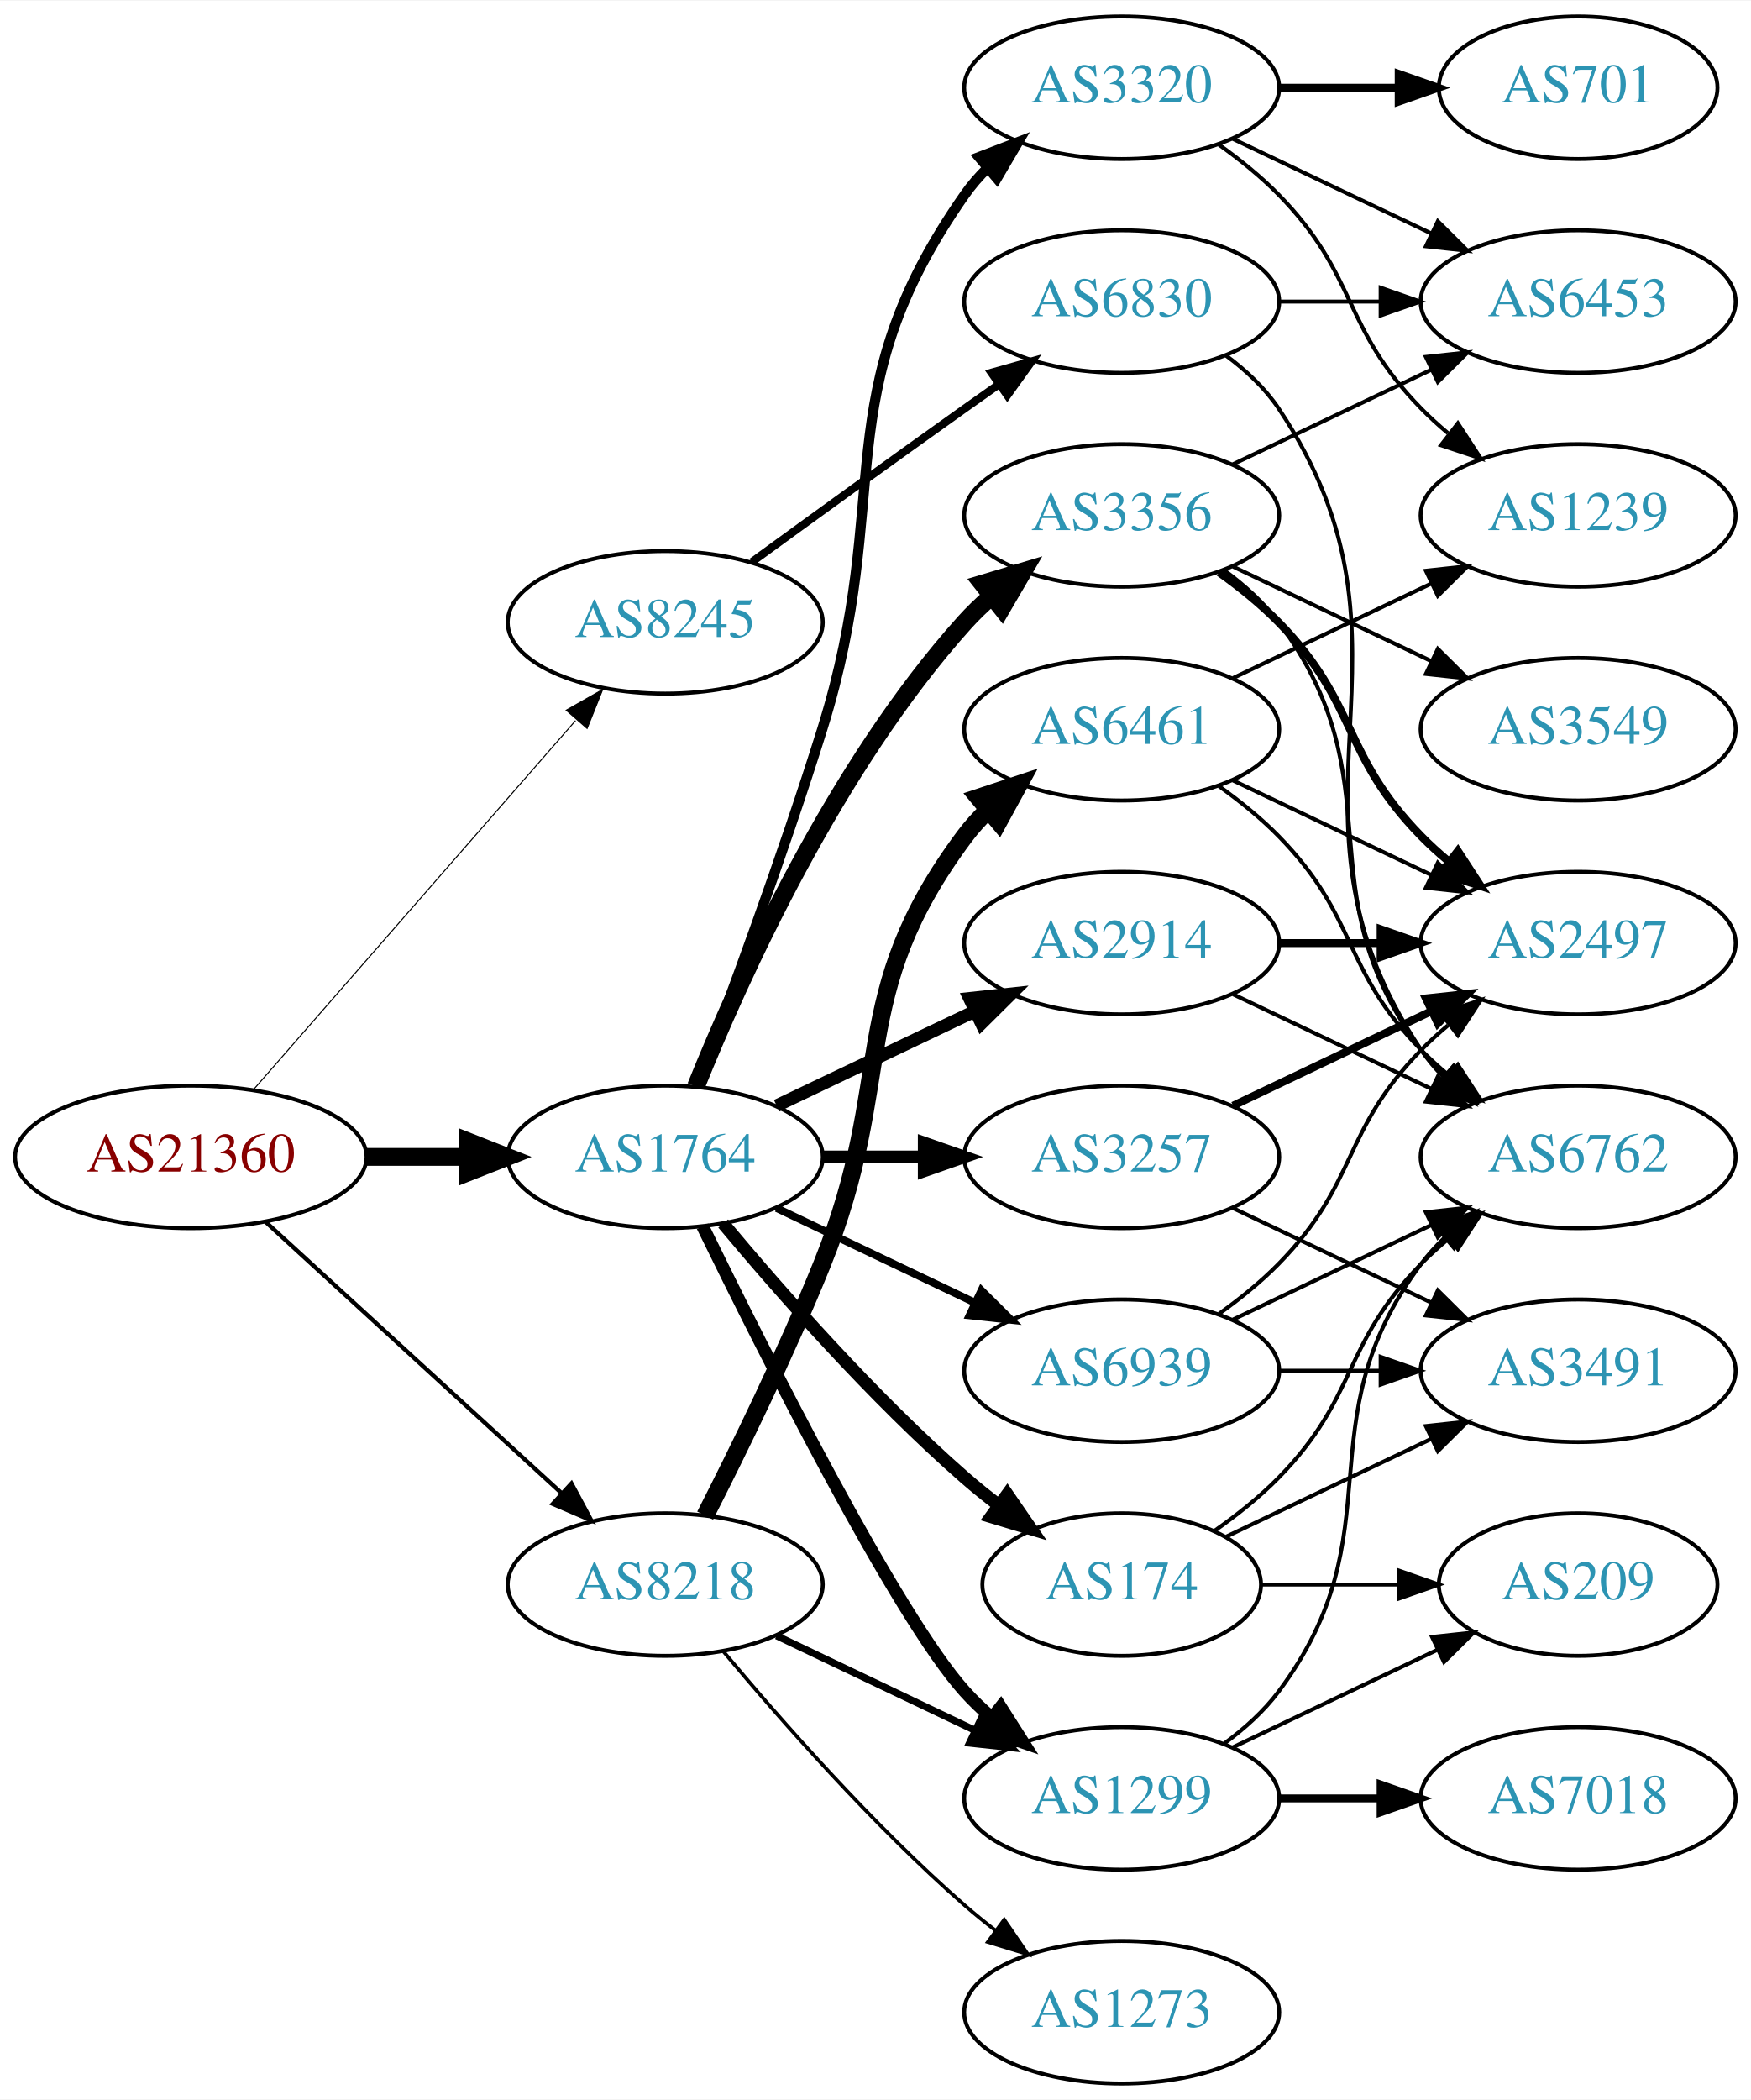
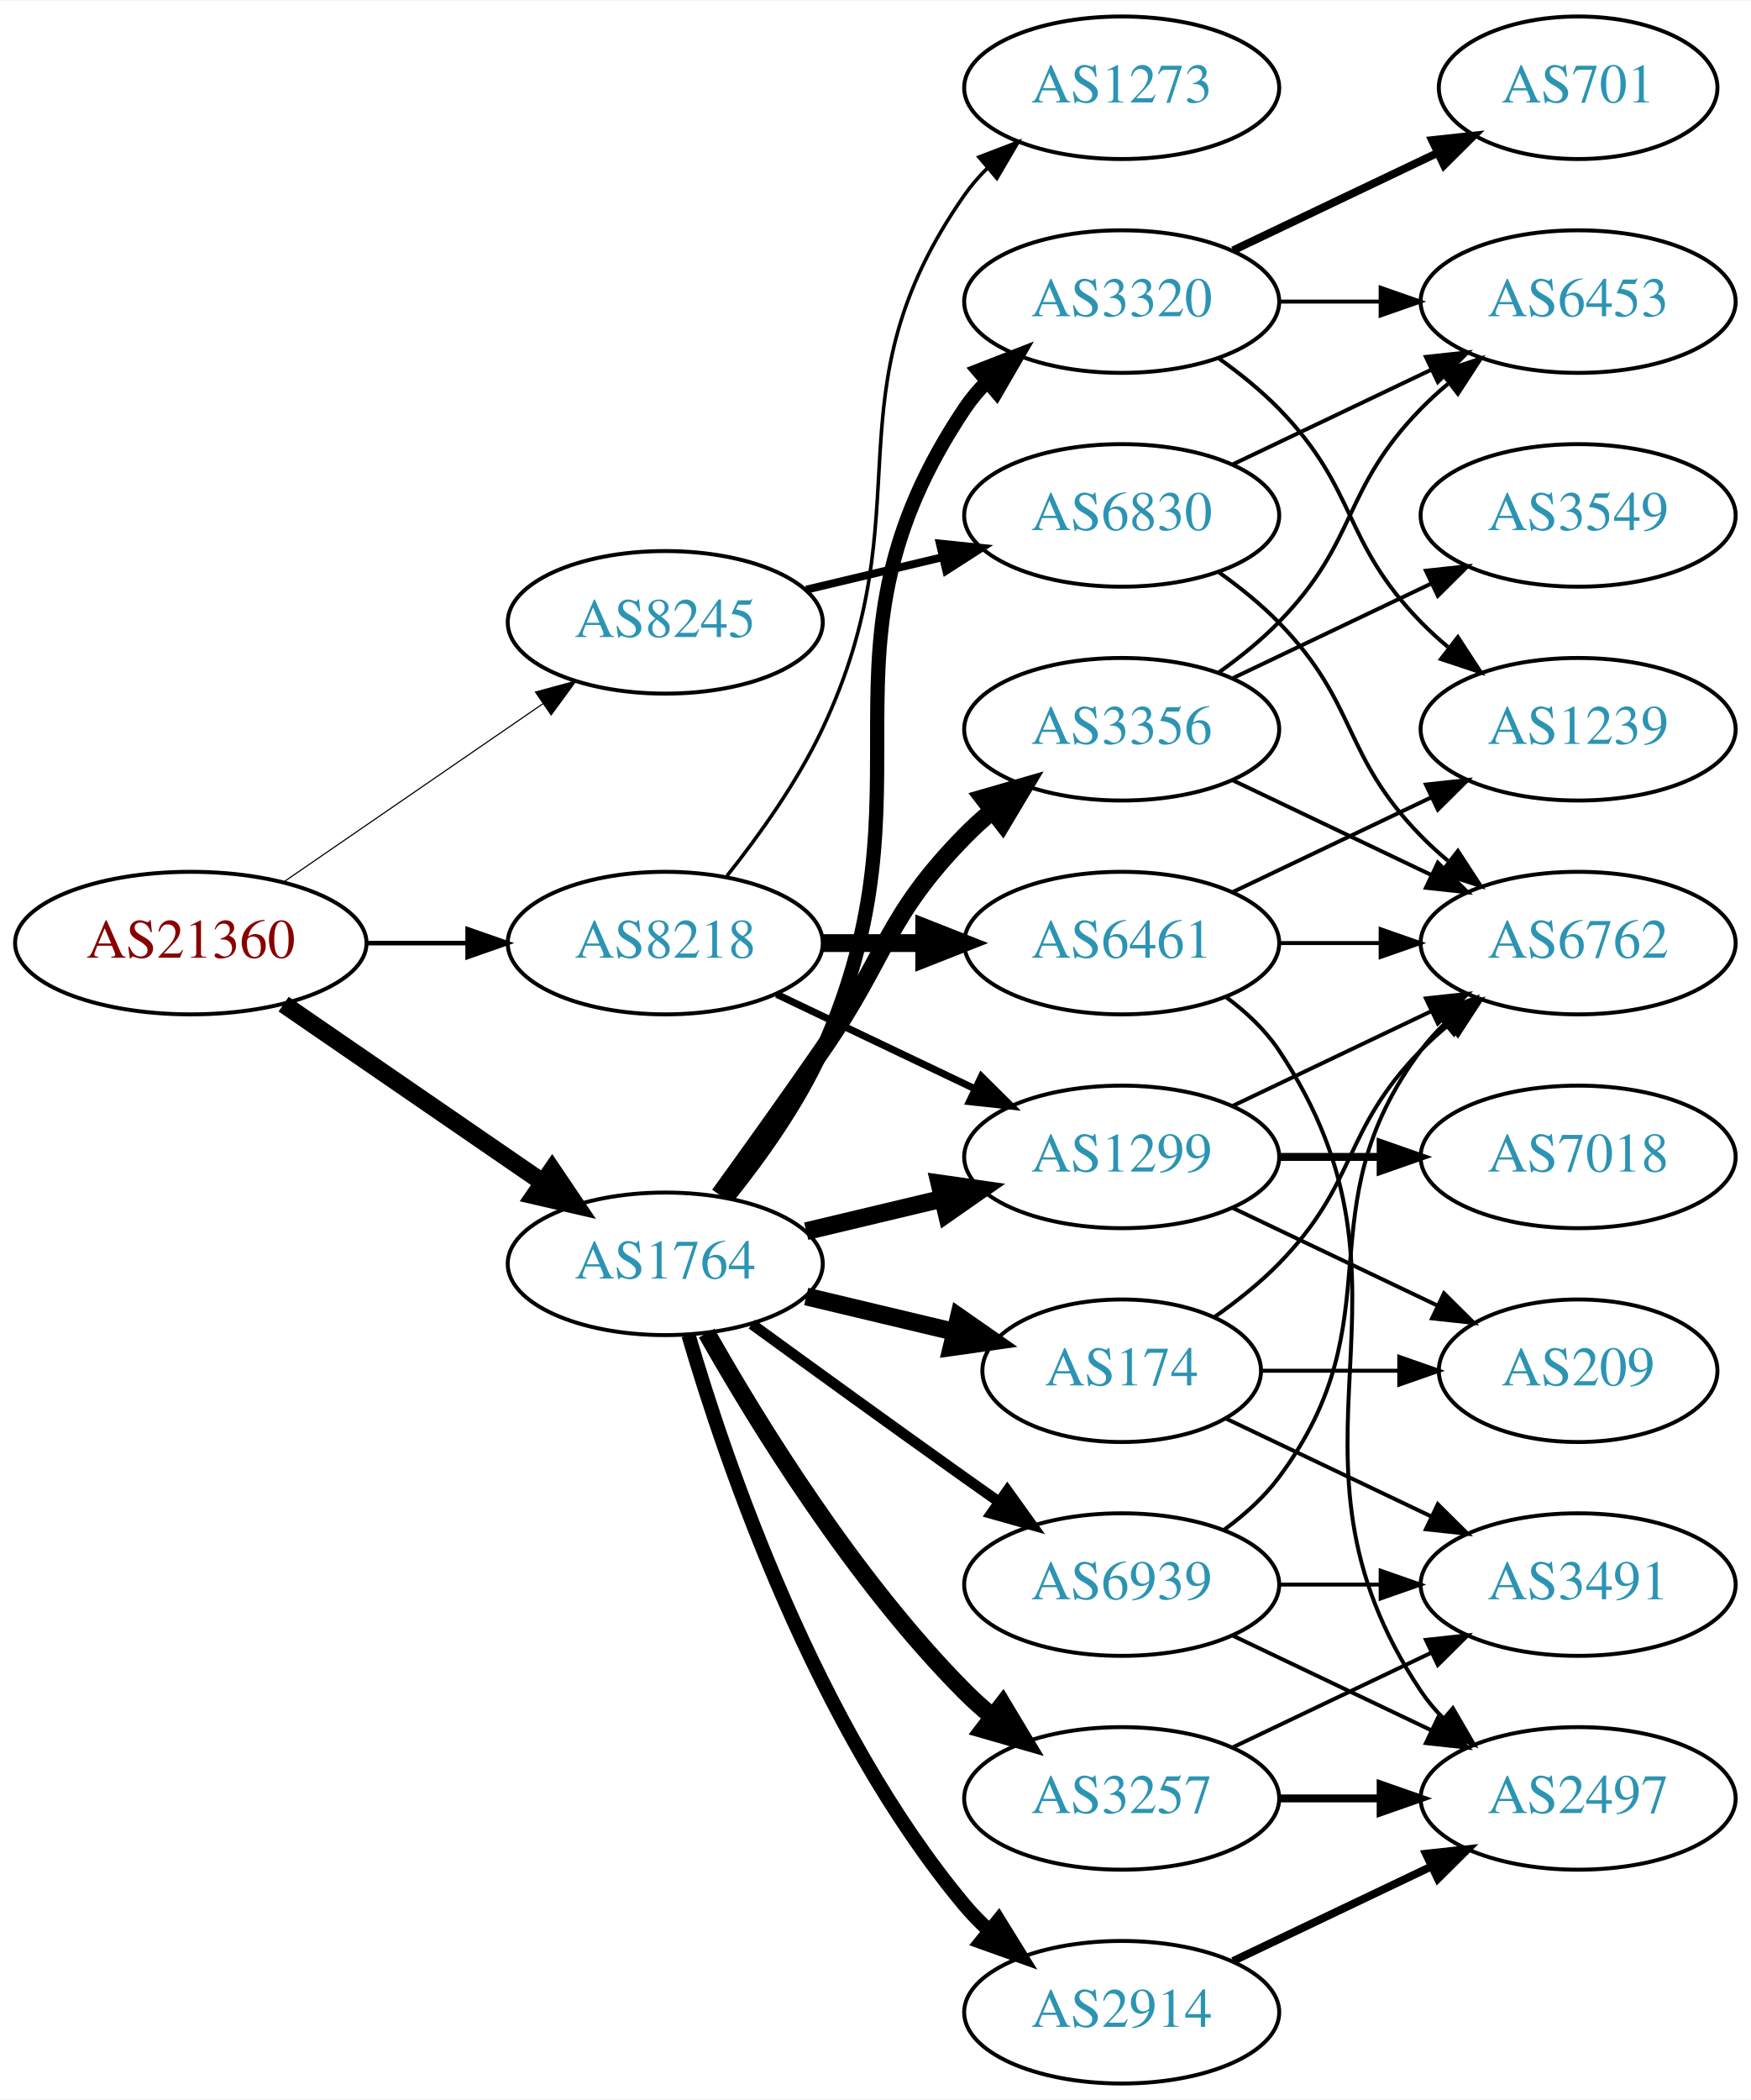
<svg xmlns="http://www.w3.org/2000/svg" xmlns:xlink="http://www.w3.org/1999/xlink" width="442pt" height="530pt" viewBox="0.00 0.00 442.27 530.00">
  <g id="graph0" class="graph" transform="scale(1 1) rotate(0) translate(4 526)">
    <polygon fill="white" stroke="none" points="-4,4 -4,-526 438.271,-526 438.271,4 -4,4" />
    <g id="node1" class="node">
      <g id="a_node1">
        <a xlink:href="/asn/21360" xlink:title="AS21360 ~ Horneckgasse 8 [AT]">
-           <ellipse fill="#ffffff" stroke="black" cx="44.196" cy="-234" rx="44.393" ry="18" />
-           <text text-anchor="middle" x="44.196" y="-230.3" font-family="Times,serif" font-size="14.00" fill="#880000">AS21360</text>
+           <ellipse fill="#ffffff" stroke="black" cx="44.196" cy="-288" rx="44.393" ry="18" />
+           <text text-anchor="middle" x="44.196" y="-284.3" font-family="Times,serif" font-size="14.00" fill="#880000">AS21360</text>
        </a>
      </g>
    </g>
    <g id="node2" class="node">
      <g id="a_node2">
        <a xlink:href="/asn/1764" xlink:title="AS1764 ~ NEXTLAYER-AS [AT]">
-           <ellipse fill="#ffffff" stroke="black" cx="164.039" cy="-234" rx="39.794" ry="18" />
-           <text text-anchor="middle" x="164.039" y="-230.3" font-family="Times,serif" font-size="14.00" fill="#2c94b3">AS1764</text>
+           <ellipse fill="#ffffff" stroke="black" cx="164.039" cy="-207" rx="39.794" ry="18" />
+           <text text-anchor="middle" x="164.039" y="-203.3" font-family="Times,serif" font-size="14.00" fill="#2c94b3">AS1764</text>
        </a>
      </g>
    </g>
    <g id="edge1" class="edge">
-       <path fill="none" stroke="black" stroke-width="4.5" d="M88.407,-234C96.72,-234 105.482,-234 113.965,-234" />
-       <polygon fill="black" stroke="black" stroke-width="4.5" points="114.123,-237.938 124.123,-234 114.123,-230.063 114.123,-237.938" />
+       <path fill="none" stroke="black" stroke-width="4.5" d="M67.639,-272.574C86.22,-259.802 112.781,-241.545 133.161,-227.537" />
+       <polygon fill="black" stroke="black" stroke-width="4.5" points="135.464,-230.731 141.475,-221.822 131.003,-224.242 135.464,-230.731" />
    </g>
    <g id="node3" class="node">
      <g id="a_node3">
        <a xlink:href="/asn/8218" xlink:title="AS8218 ~ legacy Neotelecoms [FR]">
-           <ellipse fill="#ffffff" stroke="black" cx="164.039" cy="-126" rx="39.794" ry="18" />
-           <text text-anchor="middle" x="164.039" y="-122.3" font-family="Times,serif" font-size="14.00" fill="#2c94b3">AS8218</text>
+           <ellipse fill="#ffffff" stroke="black" cx="164.039" cy="-288" rx="39.794" ry="18" />
+           <text text-anchor="middle" x="164.039" y="-284.3" font-family="Times,serif" font-size="14.00" fill="#2c94b3">AS8218</text>
        </a>
      </g>
    </g>
    <g id="edge2" class="edge">
-       <path fill="none" stroke="black" stroke-width="1.059" d="M63.094,-217.597C83.022,-199.333 115.38,-169.678 137.857,-149.079" />
-       <polygon fill="black" stroke="black" stroke-width="1.059" points="140.351,-151.54 145.359,-142.203 135.622,-146.38 140.351,-151.54" />
+       <path fill="none" stroke="black" stroke-width="1.161" d="M88.407,-288C96.72,-288 105.482,-288 113.965,-288" />
+       <polygon fill="black" stroke="black" stroke-width="1.161" points="114.123,-291.5 124.123,-288 114.123,-284.5 114.123,-291.5" />
    </g>
    <g id="node4" class="node">
      <g id="a_node4">
        <a xlink:href="/asn/8245" xlink:title="AS8245 ~ Video-Broadcast GmbH [AT]">
          <ellipse fill="#ffffff" stroke="black" cx="164.039" cy="-369" rx="39.794" ry="18" />
          <text text-anchor="middle" x="164.039" y="-365.3" font-family="Times,serif" font-size="14.00" fill="#2c94b3">AS8245</text>
        </a>
      </g>
    </g>
    <g id="edge3" class="edge">
-       <path fill="none" stroke="black" stroke-width="0.265" d="M60.121,-251.098C80.663,-274.631 117.782,-317.155 141.379,-344.187" />
-       <polygon fill="black" stroke="black" stroke-width="0.265" points="139.022,-346.809 148.235,-352.041 144.296,-342.206 139.022,-346.809" />
+       <path fill="none" stroke="black" stroke-width="0.29" d="M67.639,-303.426C86.22,-316.198 112.781,-334.455 133.161,-348.463" />
+       <polygon fill="black" stroke="black" stroke-width="0.29" points="131.251,-351.398 141.475,-354.178 135.216,-345.629 131.251,-351.398" />
    </g>
    <g id="node5" class="node">
      <g id="a_node5">
-         <a xlink:href="/asn/3356" xlink:title="AS3356 ~ Level 3 Parent, LLC [US]">
-           <ellipse fill="#ffffff" stroke="black" cx="279.332" cy="-396" rx="39.794" ry="18" />
-           <text text-anchor="middle" x="279.332" y="-392.3" font-family="Times,serif" font-size="14.00" fill="#2c94b3">AS3356</text>
+         <a xlink:href="/asn/3320" xlink:title="AS3320 ~ DTAG [DE]">
+           <ellipse fill="#ffffff" stroke="black" cx="279.332" cy="-450" rx="39.794" ry="18" />
+           <text text-anchor="middle" x="279.332" y="-446.3" font-family="Times,serif" font-size="14.00" fill="#2c94b3">AS3320</text>
        </a>
      </g>
    </g>
    <g id="edge4" class="edge">
-       <path fill="none" stroke="black" stroke-width="4.5" d="M171.786,-251.787C182.837,-279.243 206.891,-332.578 239.685,-369 241.688,-371.224 243.906,-373.363 246.239,-375.397" />
-       <polygon fill="black" stroke="black" stroke-width="4.5" points="244.166,-378.777 254.458,-381.873 249.04,-372.591 244.166,-378.777" />
+       <path fill="none" stroke="black" stroke-width="3.6" d="M179.85,-223.894C188.007,-234.025 197.669,-247.525 203.685,-261 233.755,-328.349 198.661,-361.706 239.685,-423 241.307,-425.423 243.226,-427.695 245.328,-429.81" />
+       <polygon fill="black" stroke="black" stroke-width="3.6" points="243.141,-432.546 253.013,-436.393 247.695,-427.229 243.141,-432.546" />
    </g>
    <g id="node6" class="node">
      <g id="a_node6">
-         <a xlink:href="/asn/3257" xlink:title="AS3257 ~ GTT [DE]">
+         <a xlink:href="/asn/1299" xlink:title="AS1299 ~ Telia Carrier [EU]">
          <ellipse fill="#ffffff" stroke="black" cx="279.332" cy="-234" rx="39.794" ry="18" />
-           <text text-anchor="middle" x="279.332" y="-230.3" font-family="Times,serif" font-size="14.00" fill="#2c94b3">AS3257</text>
+           <text text-anchor="middle" x="279.332" y="-230.3" font-family="Times,serif" font-size="14.00" fill="#2c94b3">AS1299</text>
        </a>
      </g>
    </g>
    <g id="edge5" class="edge">
-       <path fill="none" stroke="black" stroke-width="3.214" d="M203.711,-234C211.914,-234 220.678,-234 229.21,-234" />
-       <polygon fill="black" stroke="black" stroke-width="3.214" points="229.449,-237.5 239.449,-234 229.449,-230.5 229.449,-237.5" />
+       <path fill="none" stroke="black" stroke-width="4.5" d="M199.646,-215.248C210.517,-217.838 222.671,-220.735 234.114,-223.462" />
+       <polygon fill="black" stroke="black" stroke-width="4.5" points="233.296,-227.315 243.936,-225.803 235.122,-219.654 233.296,-227.315" />
    </g>
    <g id="node7" class="node">
      <g id="a_node7">
-         <a xlink:href="/asn/3320" xlink:title="AS3320 ~ DTAG [DE]">
-           <ellipse fill="#ffffff" stroke="black" cx="279.332" cy="-504" rx="39.794" ry="18" />
-           <text text-anchor="middle" x="279.332" y="-500.3" font-family="Times,serif" font-size="14.00" fill="#2c94b3">AS3320</text>
+         <a xlink:href="/asn/3257" xlink:title="AS3257 ~ GTT [DE]">
+           <ellipse fill="#ffffff" stroke="black" cx="279.332" cy="-72" rx="39.794" ry="18" />
+           <text text-anchor="middle" x="279.332" y="-68.3" font-family="Times,serif" font-size="14.00" fill="#2c94b3">AS3257</text>
        </a>
      </g>
    </g>
    <g id="edge6" class="edge">
-       <path fill="none" stroke="black" stroke-width="2.571" d="M171.926,-251.809C180.036,-273.094 193.671,-309.869 203.685,-342 222.162,-401.284 204.072,-426.131 239.685,-477 241.357,-479.389 243.313,-481.635 245.44,-483.733" />
-       <polygon fill="black" stroke="black" stroke-width="2.571" points="243.28,-486.49 253.172,-490.284 247.804,-481.149 243.28,-486.49" />
+       <path fill="none" stroke="black" stroke-width="4.5" d="M174.498,-189.51C187.28,-166.904 211.712,-127.114 239.685,-99 241.796,-96.879 244.092,-94.812 246.477,-92.829" />
+       <polygon fill="black" stroke="black" stroke-width="4.5" points="249.259,-95.657 254.793,-86.444 244.463,-89.411 249.259,-95.657" />
    </g>
    <g id="node8" class="node">
      <g id="a_node8">
-         <a xlink:href="/asn/1299" xlink:title="AS1299 ~ Telia Carrier [EU]">
-           <ellipse fill="#ffffff" stroke="black" cx="279.332" cy="-72" rx="39.794" ry="18" />
-           <text text-anchor="middle" x="279.332" y="-68.3" font-family="Times,serif" font-size="14.00" fill="#2c94b3">AS1299</text>
+         <a xlink:href="/asn/174" xlink:title="AS174 ~ Cogent Communications [US]">
+           <ellipse fill="#ffffff" stroke="black" cx="279.332" cy="-180" rx="35.194" ry="18" />
+           <text text-anchor="middle" x="279.332" y="-176.3" font-family="Times,serif" font-size="14.00" fill="#2c94b3">AS174</text>
        </a>
      </g>
    </g>
    <g id="edge7" class="edge">
-       <path fill="none" stroke="black" stroke-width="3.214" d="M173.476,-216.489C189.095,-184.491 222.481,-118.107 239.685,-99 241.688,-96.776 243.906,-94.637 246.239,-92.603" />
-       <polygon fill="black" stroke="black" stroke-width="3.214" points="248.769,-95.065 254.458,-86.127 244.437,-89.567 248.769,-95.065" />
+       <path fill="none" stroke="black" stroke-width="4.5" d="M199.646,-198.752C211.44,-195.942 224.745,-192.771 237.013,-189.847" />
+       <polygon fill="black" stroke="black" stroke-width="4.5" points="238.203,-193.611 247.018,-187.463 236.377,-185.951 238.203,-193.611" />
    </g>
    <g id="node9" class="node">
      <g id="a_node9">
-         <a xlink:href="/asn/174" xlink:title="AS174 ~ Cogent Communications [US]">
-           <ellipse fill="#ffffff" stroke="black" cx="279.332" cy="-126" rx="35.194" ry="18" />
-           <text text-anchor="middle" x="279.332" y="-122.3" font-family="Times,serif" font-size="14.00" fill="#2c94b3">AS174</text>
+         <a xlink:href="/asn/3356" xlink:title="AS3356 ~ Level 3 Parent, LLC [US]">
+           <ellipse fill="#ffffff" stroke="black" cx="279.332" cy="-342" rx="39.794" ry="18" />
+           <text text-anchor="middle" x="279.332" y="-338.3" font-family="Times,serif" font-size="14.00" fill="#2c94b3">AS3356</text>
        </a>
      </g>
    </g>
    <g id="edge8" class="edge">
-       <path fill="none" stroke="black" stroke-width="3.214" d="M178.669,-217.183C192.951,-200.071 216.498,-173.255 239.685,-153 242.355,-150.668 245.228,-148.352 248.158,-146.114" />
-       <polygon fill="black" stroke="black" stroke-width="3.214" points="250.436,-148.784 256.449,-140.061 246.309,-143.13 250.436,-148.784" />
+       <path fill="none" stroke="black" stroke-width="4.5" d="M177.718,-224.406C185.333,-234.937 195.166,-248.67 203.685,-261 220.081,-284.731 219.513,-294.383 239.685,-315 241.778,-317.139 244.061,-319.218 246.438,-321.21" />
+       <polygon fill="black" stroke="black" stroke-width="4.5" points="244.414,-324.621 254.738,-327.611 249.224,-318.386 244.414,-324.621" />
    </g>
    <g id="node10" class="node">
      <g id="a_node10">
        <a xlink:href="/asn/2914" xlink:title="AS2914 ~ NTT America, Inc. [US]">
-           <ellipse fill="#ffffff" stroke="black" cx="279.332" cy="-288" rx="39.794" ry="18" />
-           <text text-anchor="middle" x="279.332" y="-284.3" font-family="Times,serif" font-size="14.00" fill="#2c94b3">AS2914</text>
+           <ellipse fill="#ffffff" stroke="black" cx="279.332" cy="-18" rx="39.794" ry="18" />
+           <text text-anchor="middle" x="279.332" y="-14.3" font-family="Times,serif" font-size="14.00" fill="#2c94b3">AS2914</text>
        </a>
      </g>
    </g>
    <g id="edge9" class="edge">
-       <path fill="none" stroke="black" stroke-width="3.214" d="M192.175,-246.934C207.169,-254.081 225.99,-263.052 242.213,-270.785" />
-       <polygon fill="black" stroke="black" stroke-width="3.214" points="240.884,-274.028 251.417,-275.171 243.895,-267.709 240.884,-274.028" />
+       <path fill="none" stroke="black" stroke-width="3.6" d="M169.913,-188.998C179.227,-157.156 202.043,-90.019 239.685,-45 241.555,-42.763 243.654,-40.626 245.88,-38.604" />
+       <polygon fill="black" stroke="black" stroke-width="3.6" points="248.227,-41.208 253.799,-32.196 243.823,-35.766 248.227,-41.208" />
    </g>
    <g id="node11" class="node">
      <g id="a_node11">
        <a xlink:href="/asn/6939" xlink:title="AS6939 ~ Hurricane Electric LLC [US]">
-           <ellipse fill="#ffffff" stroke="black" cx="279.332" cy="-180" rx="39.794" ry="18" />
-           <text text-anchor="middle" x="279.332" y="-176.3" font-family="Times,serif" font-size="14.00" fill="#2c94b3">AS6939</text>
+           <ellipse fill="#ffffff" stroke="black" cx="279.332" cy="-126" rx="39.794" ry="18" />
+           <text text-anchor="middle" x="279.332" y="-122.3" font-family="Times,serif" font-size="14.00" fill="#2c94b3">AS6939</text>
        </a>
      </g>
    </g>
    <g id="edge10" class="edge">
-       <path fill="none" stroke="black" stroke-width="1.929" d="M192.175,-221.066C207.169,-213.919 225.99,-204.948 242.213,-197.215" />
-       <polygon fill="black" stroke="black" stroke-width="1.929" points="243.895,-200.291 251.417,-192.829 240.884,-193.972 243.895,-200.291" />
-     </g>
-     <g id="edge30" class="edge">
-       <path fill="none" stroke="black" stroke-width="1.8" d="M192.175,-113.066C207.169,-105.919 225.99,-96.948 242.213,-89.215" />
-       <polygon fill="black" stroke="black" stroke-width="1.8" points="243.895,-92.291 251.417,-84.829 240.884,-85.972 243.895,-92.291" />
+       <path fill="none" stroke="black" stroke-width="2.7" d="M185.887,-191.778C200.821,-180.909 221.435,-165.975 239.685,-153 242.506,-150.995 245.449,-148.915 248.397,-146.841" />
+       <polygon fill="black" stroke="black" stroke-width="2.7" points="250.443,-149.681 256.621,-141.074 246.424,-143.95 250.443,-149.681" />
+     </g>
+     <g id="edge27" class="edge">
+       <path fill="none" stroke="black" stroke-width="1.8" d="M192.175,-275.066C207.169,-267.919 225.99,-258.948 242.213,-251.215" />
+       <polygon fill="black" stroke="black" stroke-width="1.8" points="243.895,-254.291 251.417,-246.829 240.884,-247.972 243.895,-254.291" />
    </g>
    <g id="node21" class="node">
      <g id="a_node21">
        <a xlink:href="/asn/6461" xlink:title="AS6461 ~ Zayo Bandwidth [US]">
-           <ellipse fill="#ffffff" stroke="black" cx="279.332" cy="-342" rx="39.794" ry="18" />
-           <text text-anchor="middle" x="279.332" y="-338.3" font-family="Times,serif" font-size="14.00" fill="#2c94b3">AS6461</text>
-         </a>
-       </g>
-     </g>
-     <g id="edge28" class="edge">
-       <path fill="none" stroke="black" stroke-width="4.5" d="M174.119,-143.417C182.388,-159.634 194.65,-184.603 203.685,-207 222.615,-253.922 209.414,-274.458 239.685,-315 241.43,-317.336 243.437,-319.545 245.6,-321.617" />
-       <polygon fill="black" stroke="black" stroke-width="4.5" points="243.198,-324.741 253.401,-328.118 248.24,-318.691 243.198,-324.741" />
+           <ellipse fill="#ffffff" stroke="black" cx="279.332" cy="-288" rx="39.794" ry="18" />
+           <text text-anchor="middle" x="279.332" y="-284.3" font-family="Times,serif" font-size="14.00" fill="#2c94b3">AS6461</text>
+         </a>
+       </g>
+     </g>
+     <g id="edge26" class="edge">
+       <path fill="none" stroke="black" stroke-width="4.5" d="M203.711,-288C211.914,-288 220.678,-288 229.21,-288" />
+       <polygon fill="black" stroke="black" stroke-width="4.5" points="229.449,-291.938 239.449,-288 229.449,-284.063 229.449,-291.938" />
    </g>
    <g id="node22" class="node">
      <g id="a_node22">
        <a xlink:href="/asn/1273" xlink:title="AS1273 ~ Vodafone Group PLC [EU]">
-           <ellipse fill="#ffffff" stroke="black" cx="279.332" cy="-18" rx="39.794" ry="18" />
-           <text text-anchor="middle" x="279.332" y="-14.3" font-family="Times,serif" font-size="14.00" fill="#2c94b3">AS1273</text>
-         </a>
-       </g>
-     </g>
-     <g id="edge29" class="edge">
-       <path fill="none" stroke="black" stroke-width="0.9" d="M178.669,-109.183C192.951,-92.071 216.498,-65.255 239.685,-45 242.151,-42.846 244.789,-40.706 247.487,-38.628" />
-       <polygon fill="black" stroke="black" stroke-width="0.9" points="249.66,-41.375 255.641,-32.63 245.512,-35.736 249.66,-41.375" />
+           <ellipse fill="#ffffff" stroke="black" cx="279.332" cy="-504" rx="39.794" ry="18" />
+           <text text-anchor="middle" x="279.332" y="-500.3" font-family="Times,serif" font-size="14.00" fill="#2c94b3">AS1273</text>
+         </a>
+       </g>
+     </g>
+     <g id="edge28" class="edge">
+       <path fill="none" stroke="black" stroke-width="0.9" d="M179.639,-304.991C187.726,-315.155 197.388,-328.655 203.685,-342 230.184,-398.159 204.072,-426.131 239.685,-477 241.357,-479.389 243.313,-481.635 245.44,-483.733" />
+       <polygon fill="black" stroke="black" stroke-width="0.9" points="243.28,-486.49 253.172,-490.284 247.804,-481.149 243.28,-486.49" />
    </g>
    <g id="node23" class="node">
      <g id="a_node23">
        <a xlink:href="/asn/6830" xlink:title="AS6830 ~ LGI-UPC [AT]">
-           <ellipse fill="#ffffff" stroke="black" cx="279.332" cy="-450" rx="39.794" ry="18" />
-           <text text-anchor="middle" x="279.332" y="-446.3" font-family="Times,serif" font-size="14.00" fill="#2c94b3">AS6830</text>
-         </a>
-       </g>
-     </g>
-     <g id="edge34" class="edge">
-       <path fill="none" stroke="black" stroke-width="2" d="M185.887,-384.222C200.821,-395.091 221.435,-410.025 239.685,-423 242.506,-425.005 245.449,-427.085 248.397,-429.159" />
-       <polygon fill="black" stroke="black" stroke-width="2" points="246.424,-432.05 256.621,-434.926 250.443,-426.319 246.424,-432.05" />
+           <ellipse fill="#ffffff" stroke="black" cx="279.332" cy="-396" rx="39.794" ry="18" />
+           <text text-anchor="middle" x="279.332" y="-392.3" font-family="Times,serif" font-size="14.00" fill="#2c94b3">AS6830</text>
+         </a>
+       </g>
+     </g>
+     <g id="edge32" class="edge">
+       <path fill="none" stroke="black" stroke-width="2" d="M199.646,-377.248C210.517,-379.838 222.671,-382.735 234.114,-385.462" />
+       <polygon fill="black" stroke="black" stroke-width="2" points="233.397,-388.889 243.936,-387.803 235.02,-382.08 233.397,-388.889" />
+     </g>
+     <g id="node12" class="node">
+       <g id="a_node12">
+         <a xlink:href="/asn/701" xlink:title="AS701 ~ UUNET [US]">
+           <ellipse fill="#ffffff" stroke="black" cx="394.625" cy="-504" rx="35.194" ry="18" />
+           <text text-anchor="middle" x="394.625" y="-500.3" font-family="Times,serif" font-size="14.00" fill="#2c94b3">AS701</text>
+         </a>
+       </g>
+     </g>
+     <g id="edge11" class="edge">
+       <path fill="none" stroke="black" stroke-width="2" d="M307.468,-462.934C322.9,-470.29 342.385,-479.577 358.92,-487.459" />
+       <polygon fill="black" stroke="black" stroke-width="2" points="357.729,-490.768 368.262,-491.911 360.741,-484.449 357.729,-490.768" />
    </g>
    <g id="node13" class="node">
      <g id="a_node13">
-         <a xlink:href="/asn/2497" xlink:title="AS2497 ~ Internet Initiative Japan Inc. [JP]">
-           <ellipse fill="#ffffff" stroke="black" cx="394.625" cy="-288" rx="39.794" ry="18" />
-           <text text-anchor="middle" x="394.625" y="-284.3" font-family="Times,serif" font-size="14.00" fill="#2c94b3">AS2497</text>
-         </a>
-       </g>
-     </g>
-     <g id="edge14" class="edge">
-       <path fill="none" stroke="black" stroke-width="2" d="M303.926,-381.611C309.182,-377.852 314.513,-373.563 318.978,-369 339.151,-348.383 334.806,-335.617 354.978,-315 357.071,-312.861 359.354,-310.782 361.731,-308.79" />
-       <polygon fill="black" stroke="black" stroke-width="2" points="364.249,-311.268 370.031,-302.389 359.974,-305.725 364.249,-311.268" />
+         <a xlink:href="/asn/1239" xlink:title="AS1239 ~ Sprint [US]">
+           <ellipse fill="#ffffff" stroke="black" cx="394.625" cy="-342" rx="39.794" ry="18" />
+           <text text-anchor="middle" x="394.625" y="-338.3" font-family="Times,serif" font-size="14.00" fill="#2c94b3">AS1239</text>
+         </a>
+       </g>
+     </g>
+     <g id="edge12" class="edge">
+       <path fill="none" stroke="black" d="M303.926,-435.611C309.182,-431.852 314.513,-427.563 318.978,-423 339.151,-402.383 334.806,-389.617 354.978,-369 357.071,-366.861 359.354,-364.782 361.731,-362.79" />
+       <polygon fill="black" stroke="black" points="364.249,-365.268 370.031,-356.389 359.974,-359.725 364.249,-365.268" />
    </g>
    <g id="node14" class="node">
      <g id="a_node14">
        <a xlink:href="/asn/6453" xlink:title="AS6453 ~ TATA COMMUNICATIONS (AMERICA) INC [US]">
          <ellipse fill="#ffffff" stroke="black" cx="394.625" cy="-450" rx="39.794" ry="18" />
          <text text-anchor="middle" x="394.625" y="-446.3" font-family="Times,serif" font-size="14.00" fill="#2c94b3">AS6453</text>
        </a>
      </g>
    </g>
    <g id="edge13" class="edge">
+       <path fill="none" stroke="black" d="M319.004,-450C327.207,-450 335.971,-450 344.503,-450" />
+       <polygon fill="black" stroke="black" points="344.742,-453.5 354.742,-450 344.742,-446.5 344.742,-453.5" />
+     </g>
+     <g id="node15" class="node">
+       <g id="a_node15">
+         <a xlink:href="/asn/6762" xlink:title="AS6762 ~ TELECOM ITALIA SPARKLE S.p.A. [IT]">
+           <ellipse fill="#ffffff" stroke="black" cx="394.625" cy="-288" rx="39.794" ry="18" />
+           <text text-anchor="middle" x="394.625" y="-284.3" font-family="Times,serif" font-size="14.00" fill="#2c94b3">AS6762</text>
+         </a>
+       </g>
+     </g>
+     <g id="edge14" class="edge">
+       <path fill="none" stroke="black" d="M307.468,-246.934C322.462,-254.081 341.283,-263.052 357.506,-270.785" />
+       <polygon fill="black" stroke="black" points="356.177,-274.028 366.71,-275.171 359.188,-267.709 356.177,-274.028" />
+     </g>
+     <g id="node16" class="node">
+       <g id="a_node16">
+         <a xlink:href="/asn/7018" xlink:title="AS7018 ~ AT&amp;T Services, Inc. [US]">
+           <ellipse fill="#ffffff" stroke="black" cx="394.625" cy="-234" rx="39.794" ry="18" />
+           <text text-anchor="middle" x="394.625" y="-230.3" font-family="Times,serif" font-size="14.00" fill="#2c94b3">AS7018</text>
+         </a>
+       </g>
+     </g>
+     <g id="edge15" class="edge">
+       <path fill="none" stroke="black" stroke-width="2" d="M319.004,-234C327.207,-234 335.971,-234 344.503,-234" />
+       <polygon fill="black" stroke="black" stroke-width="2" points="344.742,-237.5 354.742,-234 344.742,-230.5 344.742,-237.5" />
+     </g>
+     <g id="node17" class="node">
+       <g id="a_node17">
+         <a xlink:href="/asn/209" xlink:title="AS209 ~ CenturyLink Communications, LLC [US]">
+           <ellipse fill="#ffffff" stroke="black" cx="394.625" cy="-180" rx="35.194" ry="18" />
+           <text text-anchor="middle" x="394.625" y="-176.3" font-family="Times,serif" font-size="14.00" fill="#2c94b3">AS209</text>
+         </a>
+       </g>
+     </g>
+     <g id="edge16" class="edge">
+       <path fill="none" stroke="black" d="M307.468,-221.066C322.9,-213.71 342.385,-204.423 358.92,-196.541" />
+       <polygon fill="black" stroke="black" points="360.741,-199.551 368.262,-192.089 357.729,-193.232 360.741,-199.551" />
+     </g>
+     <g id="node18" class="node">
+       <g id="a_node18">
+         <a xlink:href="/asn/3491" xlink:title="AS3491 ~ PCCW Global, Inc. [US]">
+           <ellipse fill="#ffffff" stroke="black" cx="394.625" cy="-126" rx="39.794" ry="18" />
+           <text text-anchor="middle" x="394.625" y="-122.3" font-family="Times,serif" font-size="14.00" fill="#2c94b3">AS3491</text>
+         </a>
+       </g>
+     </g>
+     <g id="edge17" class="edge">
+       <path fill="none" stroke="black" d="M307.468,-84.934C322.462,-92.081 341.283,-101.052 357.506,-108.785" />
+       <polygon fill="black" stroke="black" points="356.177,-112.028 366.71,-113.171 359.188,-105.709 356.177,-112.028" />
+     </g>
+     <g id="node19" class="node">
+       <g id="a_node19">
+         <a xlink:href="/asn/2497" xlink:title="AS2497 ~ Internet Initiative Japan Inc. [JP]">
+           <ellipse fill="#ffffff" stroke="black" cx="394.625" cy="-72" rx="39.794" ry="18" />
+           <text text-anchor="middle" x="394.625" y="-68.3" font-family="Times,serif" font-size="14.00" fill="#2c94b3">AS2497</text>
+         </a>
+       </g>
+     </g>
+     <g id="edge18" class="edge">
+       <path fill="none" stroke="black" stroke-width="2" d="M319.004,-72C327.207,-72 335.971,-72 344.503,-72" />
+       <polygon fill="black" stroke="black" stroke-width="2" points="344.742,-75.5 354.742,-72 344.742,-68.5 344.742,-75.5" />
+     </g>
+     <g id="edge20" class="edge">
+       <path fill="none" stroke="black" d="M302.714,-193.532C308.356,-197.49 314.17,-202.086 318.978,-207 339.151,-227.617 334.806,-240.383 354.978,-261 357.071,-263.139 359.354,-265.218 361.731,-267.21" />
+       <polygon fill="black" stroke="black" points="359.974,-270.275 370.031,-273.611 364.249,-264.732 359.974,-270.275" />
+     </g>
+     <g id="edge21" class="edge">
+       <path fill="none" stroke="black" d="M314.631,-180C325.501,-180 337.678,-180 349.156,-180" />
+       <polygon fill="black" stroke="black" points="349.442,-183.5 359.442,-180 349.442,-176.5 349.442,-183.5" />
+     </g>
+     <g id="edge19" class="edge">
+       <path fill="none" stroke="black" d="M305.757,-167.881C321.059,-160.587 340.783,-151.186 357.665,-143.14" />
+       <polygon fill="black" stroke="black" points="359.184,-146.293 366.705,-138.831 356.172,-139.974 359.184,-146.293" />
+     </g>
+     <g id="edge23" class="edge">
+       <path fill="none" stroke="black" d="M303.926,-356.389C309.182,-360.148 314.513,-364.437 318.978,-369 339.151,-389.617 334.806,-402.383 354.978,-423 357.071,-425.139 359.354,-427.218 361.731,-429.21" />
+       <polygon fill="black" stroke="black" points="359.974,-432.275 370.031,-435.611 364.249,-426.732 359.974,-432.275" />
+     </g>
+     <g id="edge24" class="edge">
+       <path fill="none" stroke="black" d="M307.468,-329.066C322.462,-321.919 341.283,-312.948 357.506,-305.215" />
+       <polygon fill="black" stroke="black" points="359.188,-308.291 366.71,-300.829 356.177,-301.972 359.188,-308.291" />
+     </g>
+     <g id="node20" class="node">
+       <g id="a_node20">
+         <a xlink:href="/asn/3549" xlink:title="AS3549 ~ Level 3 Parent, LLC [US]">
+           <ellipse fill="#ffffff" stroke="black" cx="394.625" cy="-396" rx="39.794" ry="18" />
+           <text text-anchor="middle" x="394.625" y="-392.3" font-family="Times,serif" font-size="14.00" fill="#2c94b3">AS3549</text>
+         </a>
+       </g>
+     </g>
+     <g id="edge22" class="edge">
+       <path fill="none" stroke="black" d="M307.468,-354.934C322.462,-362.081 341.283,-371.052 357.506,-378.785" />
+       <polygon fill="black" stroke="black" points="356.177,-382.028 366.71,-383.171 359.188,-375.709 356.177,-382.028" />
+     </g>
+     <g id="edge25" class="edge">
+       <path fill="none" stroke="black" stroke-width="2" d="M307.468,-30.934C322.462,-38.081 341.283,-47.052 357.506,-54.785" />
+       <polygon fill="black" stroke="black" stroke-width="2" points="356.177,-58.028 366.71,-59.171 359.188,-51.709 356.177,-58.028" />
+     </g>
+     <g id="edge36" class="edge">
+       <path fill="none" stroke="black" d="M305.262,-139.882C310.338,-143.611 315.256,-148.016 318.978,-153 349.249,-193.542 324.707,-220.458 354.978,-261 356.723,-263.336 358.73,-265.545 360.893,-267.617" />
+       <polygon fill="black" stroke="black" points="358.771,-270.405 368.694,-274.118 363.253,-265.027 358.771,-270.405" />
+     </g>
+     <g id="edge37" class="edge">
+       <path fill="none" stroke="black" d="M319.004,-126C327.207,-126 335.971,-126 344.503,-126" />
+       <polygon fill="black" stroke="black" points="344.742,-129.5 354.742,-126 344.742,-122.5 344.742,-129.5" />
+     </g>
+     <g id="edge35" class="edge">
+       <path fill="none" stroke="black" d="M307.468,-113.066C322.462,-105.919 341.283,-96.948 357.506,-89.215" />
+       <polygon fill="black" stroke="black" points="359.188,-92.291 366.71,-84.829 356.177,-85.972 359.188,-92.291" />
+     </g>
+     <g id="edge30" class="edge">
+       <path fill="none" stroke="black" d="M307.468,-300.934C322.462,-308.081 341.283,-317.052 357.506,-324.785" />
+       <polygon fill="black" stroke="black" points="356.177,-328.028 366.71,-329.171 359.188,-321.709 356.177,-328.028" />
+     </g>
+     <g id="edge31" class="edge">
+       <path fill="none" stroke="black" d="M319.004,-288C327.207,-288 335.971,-288 344.503,-288" />
+       <polygon fill="black" stroke="black" points="344.742,-291.5 354.742,-288 344.742,-284.5 344.742,-291.5" />
+     </g>
+     <g id="edge29" class="edge">
+       <path fill="none" stroke="black" d="M305.651,-274.393C310.707,-270.649 315.518,-266.169 318.978,-261 360.003,-199.706 313.954,-160.294 354.978,-99 356.6,-96.577 358.519,-94.305 360.621,-92.19" />
+       <polygon fill="black" stroke="black" points="362.988,-94.771 368.306,-85.607 358.434,-89.454 362.988,-94.771" />
+     </g>
+     <g id="edge34" class="edge">
      <path fill="none" stroke="black" d="M307.468,-408.934C322.462,-416.081 341.283,-425.052 357.506,-432.785" />
      <polygon fill="black" stroke="black" points="356.177,-436.028 366.71,-437.171 359.188,-429.709 356.177,-436.028" />
    </g>
-     <g id="node15" class="node">
-       <g id="a_node15">
-         <a xlink:href="/asn/3549" xlink:title="AS3549 ~ Level 3 Parent, LLC [US]">
-           <ellipse fill="#ffffff" stroke="black" cx="394.625" cy="-342" rx="39.794" ry="18" />
-           <text text-anchor="middle" x="394.625" y="-338.3" font-family="Times,serif" font-size="14.00" fill="#2c94b3">AS3549</text>
-         </a>
-       </g>
-     </g>
-     <g id="edge15" class="edge">
-       <path fill="none" stroke="black" d="M307.468,-383.066C322.462,-375.919 341.283,-366.948 357.506,-359.215" />
-       <polygon fill="black" stroke="black" points="359.188,-362.291 366.71,-354.829 356.177,-355.972 359.188,-362.291" />
-     </g>
-     <g id="node16" class="node">
-       <g id="a_node16">
-         <a xlink:href="/asn/6762" xlink:title="AS6762 ~ TELECOM ITALIA SPARKLE S.p.A. [IT]">
-           <ellipse fill="#ffffff" stroke="black" cx="394.625" cy="-234" rx="39.794" ry="18" />
-           <text text-anchor="middle" x="394.625" y="-230.3" font-family="Times,serif" font-size="14.00" fill="#2c94b3">AS6762</text>
-         </a>
-       </g>
-     </g>
-     <g id="edge16" class="edge">
-       <path fill="none" stroke="black" d="M305.262,-382.118C310.338,-378.389 315.256,-373.984 318.978,-369 349.249,-328.458 324.707,-301.542 354.978,-261 356.723,-258.664 358.73,-256.455 360.893,-254.383" />
-       <polygon fill="black" stroke="black" points="363.253,-256.973 368.694,-247.882 358.771,-251.595 363.253,-256.973" />
-     </g>
-     <g id="node12" class="node">
-       <g id="a_node12">
-         <a xlink:href="/asn/3491" xlink:title="AS3491 ~ PCCW Global, Inc. [US]">
-           <ellipse fill="#ffffff" stroke="black" cx="394.625" cy="-180" rx="39.794" ry="18" />
-           <text text-anchor="middle" x="394.625" y="-176.3" font-family="Times,serif" font-size="14.00" fill="#2c94b3">AS3491</text>
-         </a>
-       </g>
-     </g>
-     <g id="edge11" class="edge">
-       <path fill="none" stroke="black" d="M307.468,-221.066C322.462,-213.919 341.283,-204.948 357.506,-197.215" />
-       <polygon fill="black" stroke="black" points="359.188,-200.291 366.71,-192.829 356.177,-193.972 359.188,-200.291" />
-     </g>
-     <g id="edge12" class="edge">
-       <path fill="none" stroke="black" stroke-width="2" d="M307.468,-246.934C322.462,-254.081 341.283,-263.052 357.506,-270.785" />
-       <polygon fill="black" stroke="black" stroke-width="2" points="356.177,-274.028 366.71,-275.171 359.188,-267.709 356.177,-274.028" />
-     </g>
-     <g id="edge19" class="edge">
-       <path fill="none" stroke="black" d="M307.468,-491.066C322.462,-483.919 341.283,-474.948 357.506,-467.215" />
-       <polygon fill="black" stroke="black" points="359.188,-470.291 366.71,-462.829 356.177,-463.972 359.188,-470.291" />
-     </g>
-     <g id="node17" class="node">
-       <g id="a_node17">
-         <a xlink:href="/asn/1239" xlink:title="AS1239 ~ Sprint [US]">
-           <ellipse fill="#ffffff" stroke="black" cx="394.625" cy="-396" rx="39.794" ry="18" />
-           <text text-anchor="middle" x="394.625" y="-392.3" font-family="Times,serif" font-size="14.00" fill="#2c94b3">AS1239</text>
-         </a>
-       </g>
-     </g>
-     <g id="edge17" class="edge">
-       <path fill="none" stroke="black" d="M303.926,-489.611C309.182,-485.852 314.513,-481.563 318.978,-477 339.151,-456.383 334.806,-443.617 354.978,-423 357.071,-420.861 359.354,-418.782 361.731,-416.79" />
-       <polygon fill="black" stroke="black" points="364.249,-419.268 370.031,-410.389 359.974,-413.725 364.249,-419.268" />
-     </g>
-     <g id="node18" class="node">
-       <g id="a_node18">
-         <a xlink:href="/asn/701" xlink:title="AS701 ~ UUNET [US]">
-           <ellipse fill="#ffffff" stroke="black" cx="394.625" cy="-504" rx="35.194" ry="18" />
-           <text text-anchor="middle" x="394.625" y="-500.3" font-family="Times,serif" font-size="14.00" fill="#2c94b3">AS701</text>
-         </a>
-       </g>
-     </g>
-     <g id="edge18" class="edge">
-       <path fill="none" stroke="black" stroke-width="2" d="M319.004,-504C328.709,-504 339.2,-504 349.163,-504" />
-       <polygon fill="black" stroke="black" stroke-width="2" points="349.299,-507.5 359.299,-504 349.299,-500.5 349.299,-507.5" />
-     </g>
-     <g id="edge20" class="edge">
-       <path fill="none" stroke="black" d="M305.262,-85.882C310.338,-89.611 315.256,-94.016 318.978,-99 349.249,-139.542 324.707,-166.458 354.978,-207 356.723,-209.336 358.73,-211.545 360.893,-213.617" />
-       <polygon fill="black" stroke="black" points="358.771,-216.405 368.694,-220.118 363.253,-211.027 358.771,-216.405" />
-     </g>
-     <g id="node19" class="node">
-       <g id="a_node19">
-         <a xlink:href="/asn/7018" xlink:title="AS7018 ~ AT&amp;T Services, Inc. [US]">
-           <ellipse fill="#ffffff" stroke="black" cx="394.625" cy="-72" rx="39.794" ry="18" />
-           <text text-anchor="middle" x="394.625" y="-68.3" font-family="Times,serif" font-size="14.00" fill="#2c94b3">AS7018</text>
-         </a>
-       </g>
-     </g>
-     <g id="edge21" class="edge">
-       <path fill="none" stroke="black" stroke-width="2" d="M319.004,-72C327.207,-72 335.971,-72 344.503,-72" />
-       <polygon fill="black" stroke="black" stroke-width="2" points="344.742,-75.5 354.742,-72 344.742,-68.5 344.742,-75.5" />
-     </g>
-     <g id="node20" class="node">
-       <g id="a_node20">
-         <a xlink:href="/asn/209" xlink:title="AS209 ~ CenturyLink Communications, LLC [US]">
-           <ellipse fill="#ffffff" stroke="black" cx="394.625" cy="-126" rx="35.194" ry="18" />
-           <text text-anchor="middle" x="394.625" y="-122.3" font-family="Times,serif" font-size="14.00" fill="#2c94b3">AS209</text>
-         </a>
-       </g>
-     </g>
-     <g id="edge22" class="edge">
-       <path fill="none" stroke="black" d="M307.468,-84.934C322.9,-92.29 342.385,-101.577 358.92,-109.459" />
-       <polygon fill="black" stroke="black" points="357.729,-112.768 368.262,-113.911 360.741,-106.449 357.729,-112.768" />
-     </g>
-     <g id="edge25" class="edge">
-       <path fill="none" stroke="black" d="M305.757,-138.119C321.059,-145.413 340.783,-154.814 357.665,-162.86" />
-       <polygon fill="black" stroke="black" points="356.172,-166.026 366.705,-167.169 359.184,-159.707 356.172,-166.026" />
-     </g>
-     <g id="edge26" class="edge">
-       <path fill="none" stroke="black" d="M302.714,-139.532C308.356,-143.49 314.17,-148.086 318.978,-153 339.151,-173.617 334.806,-186.383 354.978,-207 357.071,-209.139 359.354,-211.218 361.731,-213.21" />
-       <polygon fill="black" stroke="black" points="359.974,-216.275 370.031,-219.611 364.249,-210.732 359.974,-216.275" />
-     </g>
-     <g id="edge27" class="edge">
-       <path fill="none" stroke="black" d="M314.631,-126C325.501,-126 337.678,-126 349.156,-126" />
-       <polygon fill="black" stroke="black" points="349.442,-129.5 359.442,-126 349.442,-122.5 349.442,-129.5" />
-     </g>
-     <g id="edge24" class="edge">
-       <path fill="none" stroke="black" stroke-width="2" d="M319.004,-288C327.207,-288 335.971,-288 344.503,-288" />
-       <polygon fill="black" stroke="black" stroke-width="2" points="344.742,-291.5 354.742,-288 344.742,-284.5 344.742,-291.5" />
-     </g>
-     <g id="edge23" class="edge">
-       <path fill="none" stroke="black" d="M307.468,-275.066C322.462,-267.919 341.283,-258.948 357.506,-251.215" />
-       <polygon fill="black" stroke="black" points="359.188,-254.291 366.71,-246.829 356.177,-247.972 359.188,-254.291" />
-     </g>
-     <g id="edge37" class="edge">
-       <path fill="none" stroke="black" d="M319.004,-180C327.207,-180 335.971,-180 344.503,-180" />
-       <polygon fill="black" stroke="black" points="344.742,-183.5 354.742,-180 344.742,-176.5 344.742,-183.5" />
-     </g>
-     <g id="edge39" class="edge">
-       <path fill="none" stroke="black" d="M303.926,-194.389C309.182,-198.148 314.513,-202.437 318.978,-207 339.151,-227.617 334.806,-240.383 354.978,-261 357.071,-263.139 359.354,-265.218 361.731,-267.21" />
-       <polygon fill="black" stroke="black" points="359.974,-270.275 370.031,-273.611 364.249,-264.732 359.974,-270.275" />
-     </g>
-     <g id="edge38" class="edge">
-       <path fill="none" stroke="black" d="M307.468,-192.934C322.462,-200.081 341.283,-209.052 357.506,-216.785" />
-       <polygon fill="black" stroke="black" points="356.177,-220.028 366.71,-221.171 359.188,-213.709 356.177,-220.028" />
-     </g>
-     <g id="edge31" class="edge">
-       <path fill="none" stroke="black" d="M307.468,-329.066C322.462,-321.919 341.283,-312.948 357.506,-305.215" />
-       <polygon fill="black" stroke="black" points="359.188,-308.291 366.71,-300.829 356.177,-301.972 359.188,-308.291" />
-     </g>
    <g id="edge33" class="edge">
-       <path fill="none" stroke="black" d="M303.926,-327.611C309.182,-323.852 314.513,-319.563 318.978,-315 339.151,-294.383 334.806,-281.617 354.978,-261 357.071,-258.861 359.354,-256.782 361.731,-254.79" />
-       <polygon fill="black" stroke="black" points="364.249,-257.268 370.031,-248.389 359.974,-251.725 364.249,-257.268" />
-     </g>
-     <g id="edge32" class="edge">
-       <path fill="none" stroke="black" d="M307.468,-354.934C322.462,-362.081 341.283,-371.052 357.506,-378.785" />
-       <polygon fill="black" stroke="black" points="356.177,-382.028 366.71,-383.171 359.188,-375.709 356.177,-382.028" />
-     </g>
-     <g id="edge35" class="edge">
-       <path fill="none" stroke="black" d="M319.004,-450C327.207,-450 335.971,-450 344.503,-450" />
-       <polygon fill="black" stroke="black" points="344.742,-453.5 354.742,-450 344.742,-446.5 344.742,-453.5" />
-     </g>
-     <g id="edge36" class="edge">
-       <path fill="none" stroke="black" d="M305.651,-436.393C310.707,-432.649 315.518,-428.169 318.978,-423 360.003,-361.706 313.954,-322.294 354.978,-261 356.6,-258.577 358.519,-256.305 360.621,-254.19" />
-       <polygon fill="black" stroke="black" points="362.988,-256.771 368.306,-247.607 358.434,-251.454 362.988,-256.771" />
+       <path fill="none" stroke="black" d="M303.926,-381.611C309.182,-377.852 314.513,-373.563 318.978,-369 339.151,-348.383 334.806,-335.617 354.978,-315 357.071,-312.861 359.354,-310.782 361.731,-308.79" />
+       <polygon fill="black" stroke="black" points="364.249,-311.268 370.031,-302.389 359.974,-305.725 364.249,-311.268" />
    </g>
  </g>
</svg>
